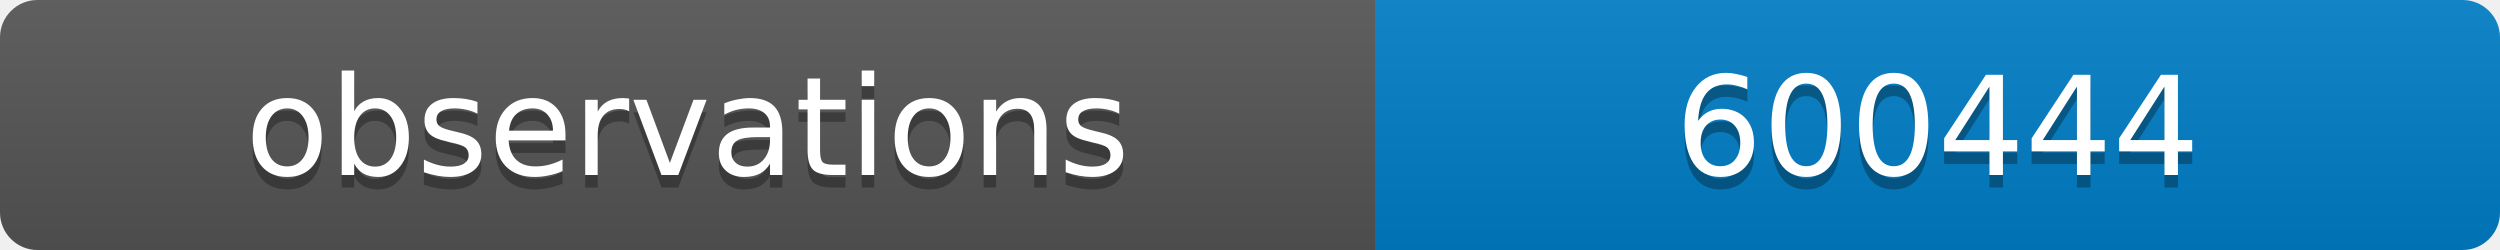
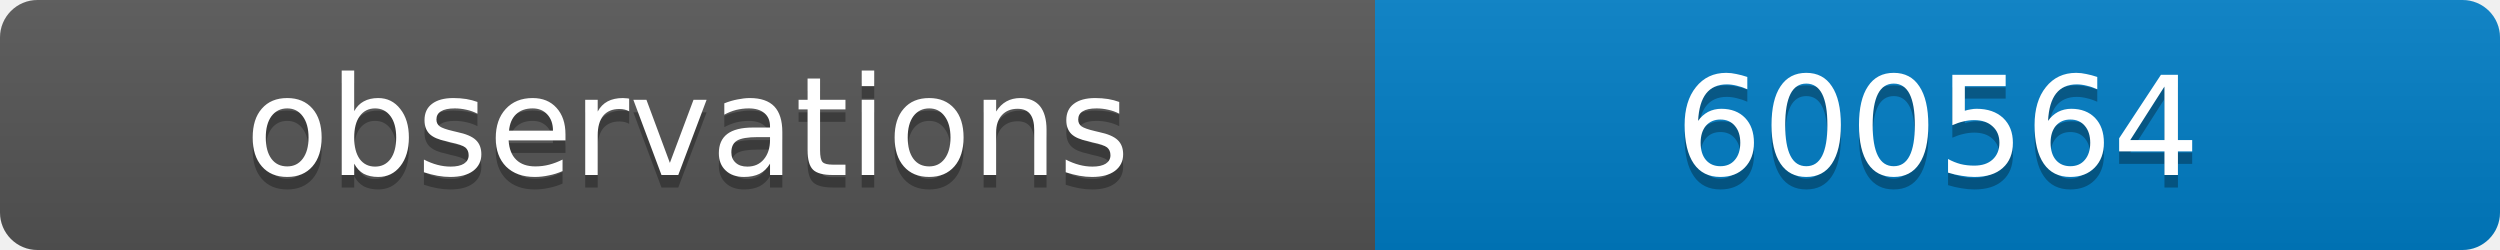
<svg xmlns="http://www.w3.org/2000/svg" width="200" height="20">
  <linearGradient id="b" x2="0" y2="100%">
    <stop offset="0" stop-color="#bbb" stop-opacity=".1" />
    <stop offset="1" stop-opacity=".1" />
  </linearGradient>
  <clipPath id="a">
    <rect width="200" height="20" rx="3" fill="#fff" />
  </clipPath>
  <g clip-path="url(#a)">
    <path fill="#555" d="M0 0h110v20H0z" />
    <path fill="#007ec6" d="M110 0h90v20H110z" />
    <path fill="url(#b)" d="M0 0h200v20H0z" />
  </g>
  <g fill="#fff" text-anchor="middle" font-family="DejaVu Sans,Verdana,Geneva,sans-serif" font-size="11">
    <text x="55" y="15" fill="#010101" fill-opacity=".3">observations</text>
    <text x="55" y="14">observations</text>
-     <text x="155" y="15" fill="#010101" fill-opacity=".3">600444</text>
-     <text x="155" y="14">600444</text>
+     <text x="155" y="15" fill="#010101" fill-opacity=".3">600564</text>
+     <text x="155" y="14">600564</text>
  </g>
</svg>
